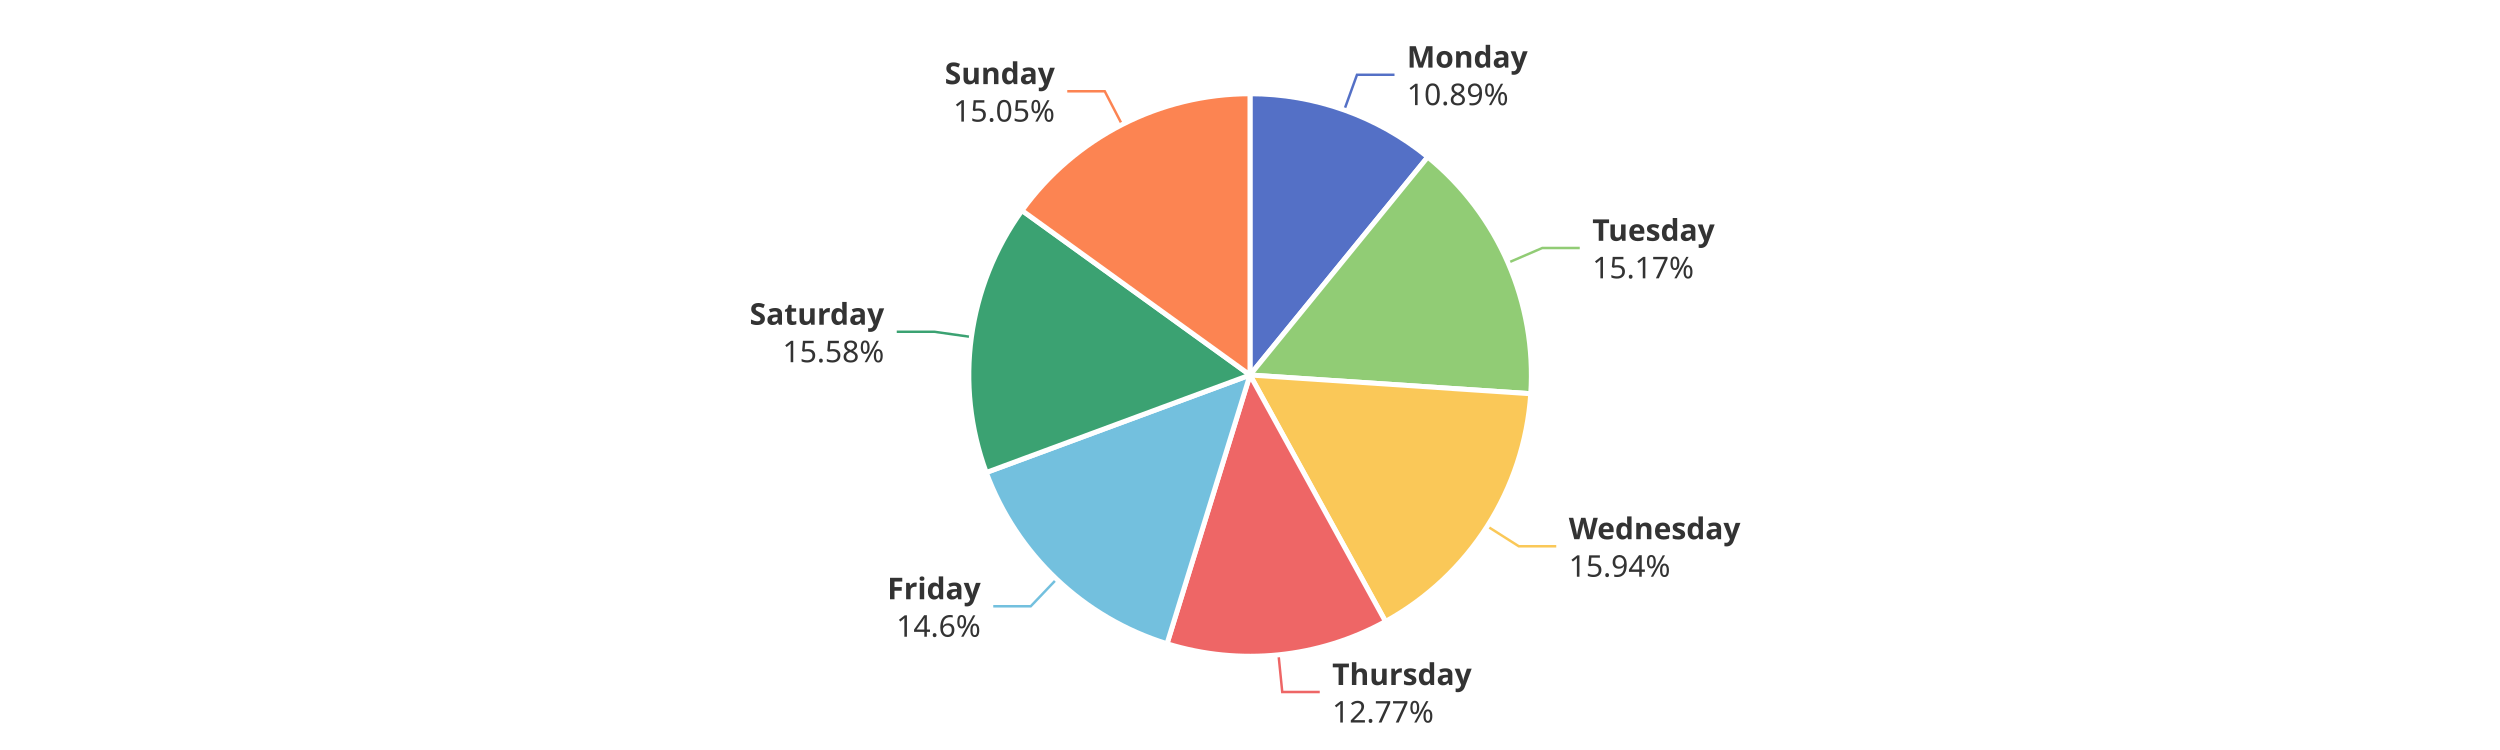
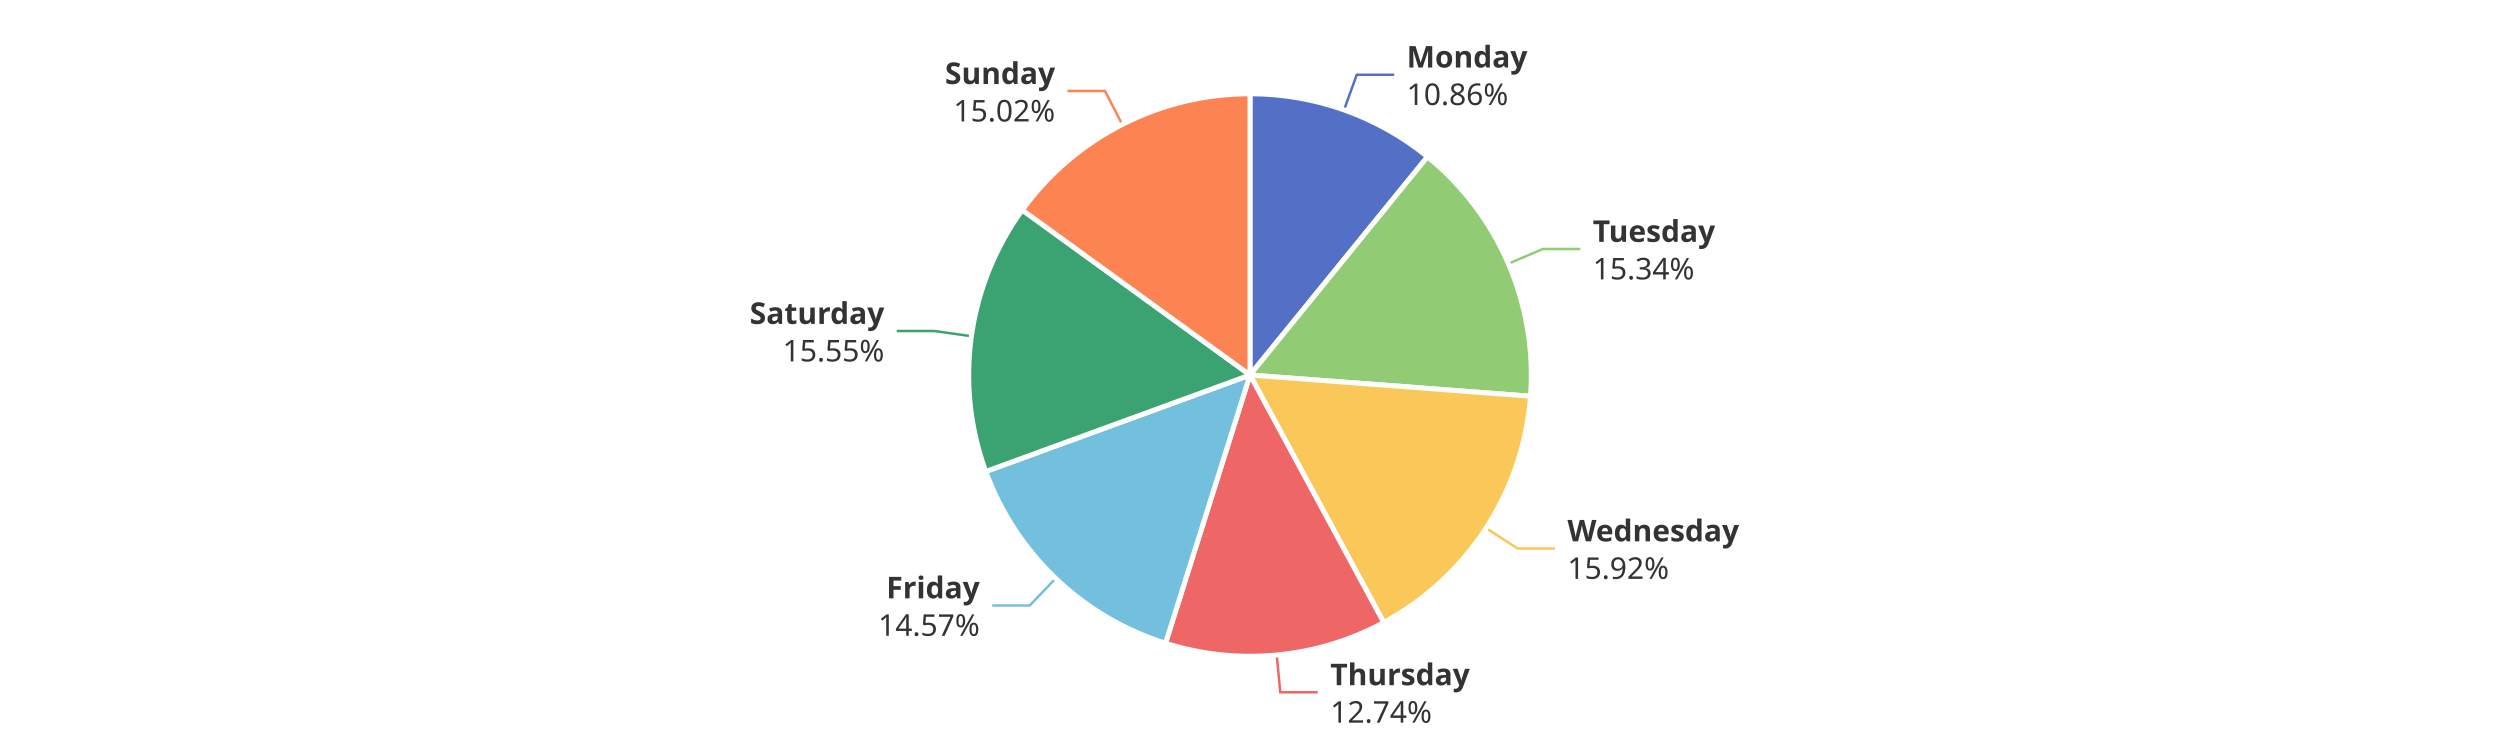
<svg xmlns="http://www.w3.org/2000/svg" width="1000" height="300" version="1.1" baseProfile="full" viewBox="0 0 1000 300">
  <rect width="1000" height="300" x="0" y="0" id="0" fill="#ffffff" />
-   <polyline points="537.7 44 542.8 29.9 557.8 29.9" fill="none" stroke="#5470c6" />
-   <polyline points="603.2 105.1 616.9 99.2 631.9 99.2" fill="none" stroke="#91cc75" />
-   <polyline points="594.9 210.5 607.5 218.5 622.5 218.5" fill="none" stroke="#fac858" />
-   <polyline points="511.4 261.9 512.9 276.8 527.9 276.8" fill="none" stroke="#ee6666" />
-   <polyline points="422.6 231.7 412.3 242.5 397.3 242.5" fill="none" stroke="#73c0de" />
-   <polyline points="388.5 134.8 373.7 132.7 358.7 132.7" fill="none" stroke="#3ba272" />
-   <polyline points="448.8 49.8 441.9 36.5 426.9 36.5" fill="none" stroke="#fc8452" />
-   <path d="M500 37.5A112.5 112.5 0 0 1 571.1 62.8L500 150Z" fill="#5470c6" stroke="#fff" stroke-width="2" stroke-linejoin="round" />
-   <path d="M571.1 62.8A112.5 112.5 0 0 1 612.3 157.5L500 150Z" fill="#91cc75" stroke="#fff" stroke-width="2" stroke-linejoin="round" />
-   <path d="M612.3 157.5A112.5 112.5 0 0 1 554.2 248.6L500 150Z" fill="#fac858" stroke="#fff" stroke-width="2" stroke-linejoin="round" />
-   <path d="M554.2 248.6A112.5 112.5 0 0 1 466.8 257.5L500 150Z" fill="#ee6666" stroke="#fff" stroke-width="2" stroke-linejoin="round" />
-   <path d="M466.8 257.5A112.5 112.5 0 0 1 394.5 189L500 150Z" fill="#73c0de" stroke="#fff" stroke-width="2" stroke-linejoin="round" />
-   <path d="M394.5 189A112.5 112.5 0 0 1 408.8 84.2L500 150Z" fill="#3ba272" stroke="#fff" stroke-width="2" stroke-linejoin="round" />
-   <path d="M408.8 84.2A112.5 112.5 0 0 1 500 37.5L500 150Z" fill="#fc8452" stroke="#fff" stroke-width="2" stroke-linejoin="round" />
-   <path d="M0 -15l42.8 0l0 30l-42.8 0Z" transform="translate(562.7702 29.8877)" fill="none" />
-   <text dominant-baseline="central" text-anchor="start" style="font-size:12px;font-family:sans-serif;font-weight:bold;" y="-7.5" transform="translate(562.7702 29.8877)" fill="#333" stroke="rgb(255,255,255)" stroke-width="2" paint-order="stroke" stroke-miterlimit="2">Monday</text>
-   <text dominant-baseline="central" text-anchor="start" style="font-size:12px;font-family:sans-serif;" y="7.5" transform="translate(562.7702 29.8877)" fill="#333" stroke="rgb(255,255,255)" stroke-width="2" paint-order="stroke" stroke-miterlimit="2">10.89%</text>
-   <path d="M0 -15l46.2 0l0 30l-46.2 0Z" transform="translate(636.9281 99.1663)" fill="none" />
-   <text dominant-baseline="central" text-anchor="start" style="font-size:12px;font-family:sans-serif;font-weight:bold;" y="-7.5" transform="translate(636.9281 99.1663)" fill="#333" stroke="rgb(255,255,255)" stroke-width="2" paint-order="stroke" stroke-miterlimit="2">Tuesday</text>
-   <text dominant-baseline="central" text-anchor="start" style="font-size:12px;font-family:sans-serif;" y="7.5" transform="translate(636.9281 99.1663)" fill="#333" stroke="rgb(255,255,255)" stroke-width="2" paint-order="stroke" stroke-miterlimit="2">15.17%</text>
-   <path d="M0 -15l63.6 0l0 30l-63.6 0Z" transform="translate(627.516 218.5315)" fill="none" />
-   <text dominant-baseline="central" text-anchor="start" style="font-size:12px;font-family:sans-serif;font-weight:bold;" y="-7.5" transform="translate(627.516 218.5315)" fill="#333" stroke="rgb(255,255,255)" stroke-width="2" paint-order="stroke" stroke-miterlimit="2">Wednesday</text>
-   <text dominant-baseline="central" text-anchor="start" style="font-size:12px;font-family:sans-serif;" y="7.5" transform="translate(627.516 218.5315)" fill="#333" stroke="rgb(255,255,255)" stroke-width="2" paint-order="stroke" stroke-miterlimit="2">15.94%</text>
-   <path d="M0 -15l50.2 0l0 30l-50.2 0Z" transform="translate(532.8745 276.8483)" fill="none" />
-   <text dominant-baseline="central" text-anchor="start" style="font-size:12px;font-family:sans-serif;font-weight:bold;" y="-7.5" transform="translate(532.8745 276.8483)" fill="#333" stroke="rgb(255,255,255)" stroke-width="2" paint-order="stroke" stroke-miterlimit="2">Thursday</text>
-   <text dominant-baseline="central" text-anchor="start" style="font-size:12px;font-family:sans-serif;" y="7.5" transform="translate(532.8745 276.8483)" fill="#333" stroke="rgb(255,255,255)" stroke-width="2" paint-order="stroke" stroke-miterlimit="2">12.77%</text>
-   <path d="M-34.2 -15l34.2 0l0 30l-34.2 0Z" transform="translate(392.2902 242.5378)" fill="none" />
-   <text dominant-baseline="central" text-anchor="end" style="font-size:12px;font-family:sans-serif;font-weight:bold;" y="-7.5" transform="translate(392.2902 242.5378)" fill="#333" stroke="rgb(255,255,255)" stroke-width="2" paint-order="stroke" stroke-miterlimit="2">Friday</text>
-   <text dominant-baseline="central" text-anchor="end" style="font-size:12px;font-family:sans-serif;" y="7.5" transform="translate(392.2902 242.5378)" fill="#333" stroke="rgb(255,255,255)" stroke-width="2" paint-order="stroke" stroke-miterlimit="2">14.6%</text>
-   <path d="M-48.2 -15l48.2 0l0 30l-48.2 0Z" transform="translate(353.6749 132.7311)" fill="none" />
-   <text dominant-baseline="central" text-anchor="end" style="font-size:12px;font-family:sans-serif;font-weight:bold;" y="-7.5" transform="translate(353.6749 132.7311)" fill="#333" stroke="rgb(255,255,255)" stroke-width="2" paint-order="stroke" stroke-miterlimit="2">Saturday</text>
-   <text dominant-baseline="central" text-anchor="end" style="font-size:12px;font-family:sans-serif;" y="7.5" transform="translate(353.6749 132.7311)" fill="#333" stroke="rgb(255,255,255)" stroke-width="2" paint-order="stroke" stroke-miterlimit="2">15.58%</text>
-   <path d="M-40.9 -15l40.9 0l0 30l-40.9 0Z" transform="translate(421.9432 36.485)" fill="none" />
-   <text dominant-baseline="central" text-anchor="end" style="font-size:12px;font-family:sans-serif;font-weight:bold;" y="-7.5" transform="translate(421.9432 36.485)" fill="#333" stroke="rgb(255,255,255)" stroke-width="2" paint-order="stroke" stroke-miterlimit="2">Sunday</text>
-   <text dominant-baseline="central" text-anchor="end" style="font-size:12px;font-family:sans-serif;" y="7.5" transform="translate(421.9432 36.485)" fill="#333" stroke="rgb(255,255,255)" stroke-width="2" paint-order="stroke" stroke-miterlimit="2">15.05%</text>
+   <polyline points="537.6 44 542.7 29.9 557.7 29.9" fill="none" stroke="#5470c6" />
+   <polyline points="603.3 105.5 617.1 99.6 632.1 99.6" fill="none" stroke="#91cc75" />
+   <polyline points="594.4 211.2 607 219.4 622 219.4" fill="none" stroke="#fac858" />
+   <polyline points="510.7 262 512.1 276.9 527.1 276.9" fill="none" stroke="#ee6666" />
+   <polyline points="422.3 231.3 411.9 242.2 396.9 242.2" fill="none" stroke="#73c0de" />
+   <polyline points="388.6 134.5 373.7 132.4 358.7 132.4" fill="none" stroke="#3ba272" />
+   <polyline points="448.9 49.8 442 36.4 427 36.4" fill="none" stroke="#fc8452" />
+   <path d="M500 37.5A112.5 112.5 0 0 1 571 62.7L500 150Z" fill="#5470c6" stroke="#fff" stroke-width="2" stroke-linejoin="round" />
+   <path d="M571 62.7A112.5 112.5 0 0 1 612.2 158.5L500 150Z" fill="#91cc75" stroke="#fff" stroke-width="2" stroke-linejoin="round" />
+   <path d="M612.2 158.5A112.5 112.5 0 0 1 553.5 249L500 150Z" fill="#fac858" stroke="#fff" stroke-width="2" stroke-linejoin="round" />
+   <path d="M553.5 249A112.5 112.5 0 0 1 466.2 257.3L500 150Z" fill="#ee6666" stroke="#fff" stroke-width="2" stroke-linejoin="round" />
+   <path d="M466.2 257.3A112.5 112.5 0 0 1 394.3 188.6L500 150Z" fill="#73c0de" stroke="#fff" stroke-width="2" stroke-linejoin="round" />
+   <path d="M394.3 188.6A112.5 112.5 0 0 1 408.9 84L500 150Z" fill="#3ba272" stroke="#fff" stroke-width="2" stroke-linejoin="round" />
+   <path d="M408.9 84A112.5 112.5 0 0 1 500 37.5L500 150Z" fill="#fc8452" stroke="#fff" stroke-width="2" stroke-linejoin="round" />
+   <path d="M0 -15l42.8 0l0 30l-42.8 0Z" transform="translate(562.6651 29.8504)" fill="none" />
+   <text dominant-baseline="central" text-anchor="start" style="font-size:12px;font-family:sans-serif;font-weight:bold;" y="-7.5" transform="translate(562.6651 29.8504)" fill="#333" stroke="rgb(255,255,255)" stroke-width="2" paint-order="stroke" stroke-miterlimit="2">Monday</text>
+   <text dominant-baseline="central" text-anchor="start" style="font-size:12px;font-family:sans-serif;" y="7.5" transform="translate(562.6651 29.8504)" fill="#333" stroke="rgb(255,255,255)" stroke-width="2" paint-order="stroke" stroke-miterlimit="2">10.86%</text>
+   <path d="M0 -15l46.2 0l0 30l-46.2 0Z" transform="translate(637.1148 99.5979)" fill="none" />
+   <text dominant-baseline="central" text-anchor="start" style="font-size:12px;font-family:sans-serif;font-weight:bold;" y="-7.5" transform="translate(637.1148 99.5979)" fill="#333" stroke="rgb(255,255,255)" stroke-width="2" paint-order="stroke" stroke-miterlimit="2">Tuesday</text>
+   <text dominant-baseline="central" text-anchor="start" style="font-size:12px;font-family:sans-serif;" y="7.5" transform="translate(637.1148 99.5979)" fill="#333" stroke="rgb(255,255,255)" stroke-width="2" paint-order="stroke" stroke-miterlimit="2">15.34%</text>
+   <path d="M0 -15l63.6 0l0 30l-63.6 0Z" transform="translate(626.9665 219.386)" fill="none" />
+   <text dominant-baseline="central" text-anchor="start" style="font-size:12px;font-family:sans-serif;font-weight:bold;" y="-7.5" transform="translate(626.9665 219.386)" fill="#333" stroke="rgb(255,255,255)" stroke-width="2" paint-order="stroke" stroke-miterlimit="2">Wednesday</text>
+   <text dominant-baseline="central" text-anchor="start" style="font-size:12px;font-family:sans-serif;" y="7.5" transform="translate(626.9665 219.386)" fill="#333" stroke="rgb(255,255,255)" stroke-width="2" paint-order="stroke" stroke-miterlimit="2">15.92%</text>
+   <path d="M0 -15l50.2 0l0 30l-50.2 0Z" transform="translate(532.1196 276.9227)" fill="none" />
+   <text dominant-baseline="central" text-anchor="start" style="font-size:12px;font-family:sans-serif;font-weight:bold;" y="-7.5" transform="translate(532.1196 276.9227)" fill="#333" stroke="rgb(255,255,255)" stroke-width="2" paint-order="stroke" stroke-miterlimit="2">Thursday</text>
+   <text dominant-baseline="central" text-anchor="start" style="font-size:12px;font-family:sans-serif;" y="7.5" transform="translate(532.1196 276.9227)" fill="#333" stroke="rgb(255,255,255)" stroke-width="2" paint-order="stroke" stroke-miterlimit="2">12.74%</text>
+   <path d="M-40.9 -15l40.9 0l0 30l-40.9 0Z" transform="translate(391.899 242.1654)" fill="none" />
+   <text dominant-baseline="central" text-anchor="end" style="font-size:12px;font-family:sans-serif;font-weight:bold;" y="-7.5" transform="translate(391.899 242.1654)" fill="#333" stroke="rgb(255,255,255)" stroke-width="2" paint-order="stroke" stroke-miterlimit="2">Friday</text>
+   <text dominant-baseline="central" text-anchor="end" style="font-size:12px;font-family:sans-serif;" y="7.5" transform="translate(391.899 242.1654)" fill="#333" stroke="rgb(255,255,255)" stroke-width="2" paint-order="stroke" stroke-miterlimit="2">14.57%</text>
+   <path d="M-48.2 -15l48.2 0l0 30l-48.2 0Z" transform="translate(353.7192 132.4102)" fill="none" />
+   <text dominant-baseline="central" text-anchor="end" style="font-size:12px;font-family:sans-serif;font-weight:bold;" y="-7.5" transform="translate(353.7192 132.4102)" fill="#333" stroke="rgb(255,255,255)" stroke-width="2" paint-order="stroke" stroke-miterlimit="2">Saturday</text>
+   <text dominant-baseline="central" text-anchor="end" style="font-size:12px;font-family:sans-serif;" y="7.5" transform="translate(353.7192 132.4102)" fill="#333" stroke="rgb(255,255,255)" stroke-width="2" paint-order="stroke" stroke-miterlimit="2">15.55%</text>
+   <path d="M-40.9 -15l40.9 0l0 30l-40.9 0Z" transform="translate(422.0395 36.4358)" fill="none" />
+   <text dominant-baseline="central" text-anchor="end" style="font-size:12px;font-family:sans-serif;font-weight:bold;" y="-7.5" transform="translate(422.0395 36.4358)" fill="#333" stroke="rgb(255,255,255)" stroke-width="2" paint-order="stroke" stroke-miterlimit="2">Sunday</text>
+   <text dominant-baseline="central" text-anchor="end" style="font-size:12px;font-family:sans-serif;" y="7.5" transform="translate(422.0395 36.4358)" fill="#333" stroke="rgb(255,255,255)" stroke-width="2" paint-order="stroke" stroke-miterlimit="2">15.02%</text>
</svg>
